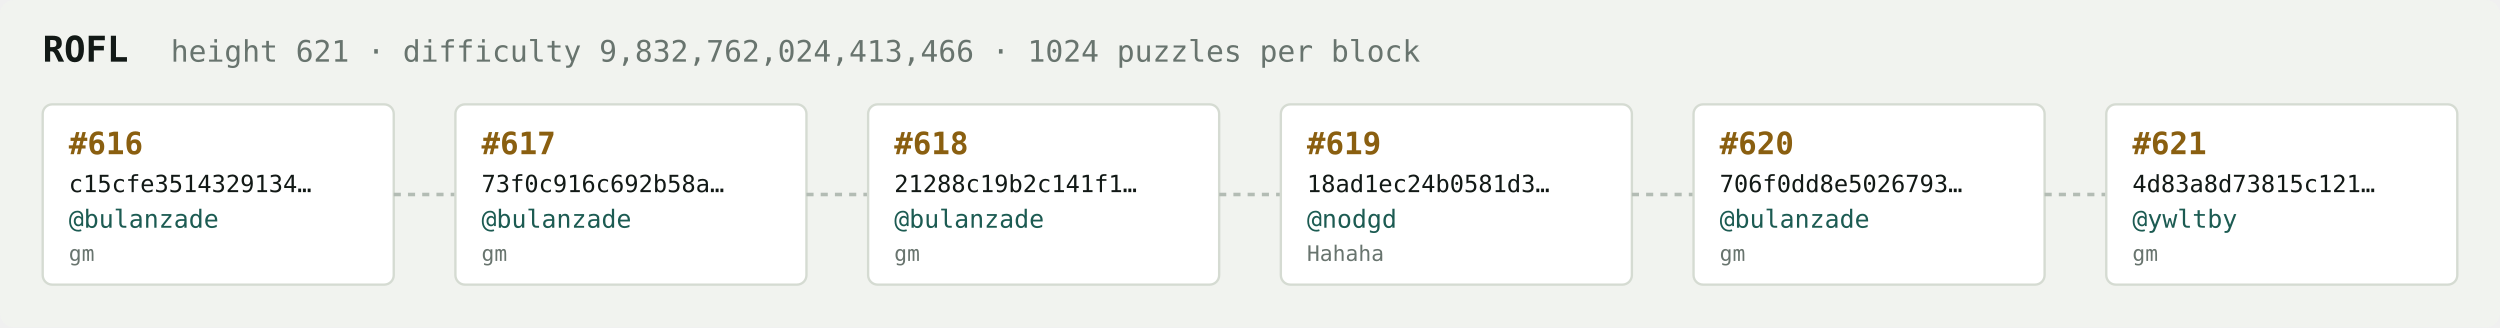
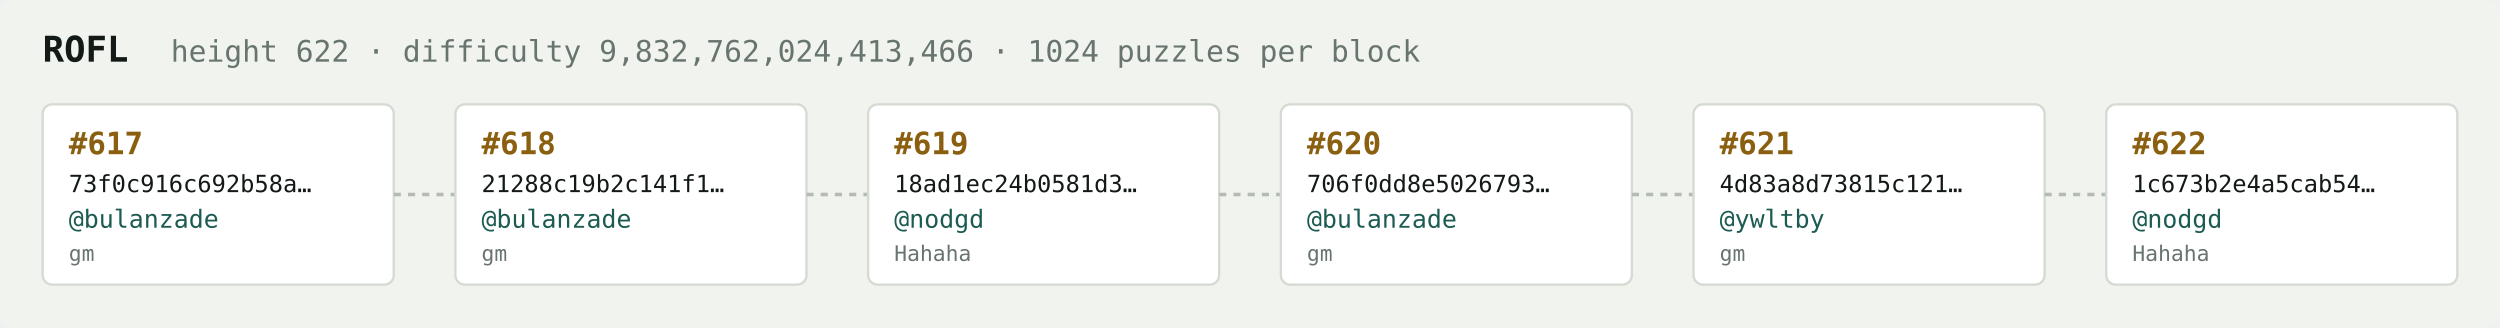
<svg xmlns="http://www.w3.org/2000/svg" width="1054" height="138" viewBox="0 0 1054 138" font-family="ui-monospace,SFMono-Regular,Menlo,monospace">
  <rect fill="#f1f3ef" width="1054" height="138" rx="6" />
  <text x="18" y="26" fill="#121916" font-size="15" font-weight="700">ROFL</text>
-   <text x="72" y="26" fill="#68746e" font-size="12.5">height 621 · difficulty 9,832,762,024,413,466 · 1024 puzzles per block</text>
+   <text x="72" y="26" fill="#68746e" font-size="12.5">height 622 · difficulty 9,832,762,024,413,466 · 1024 puzzles per block</text>
  <rect x="18" y="44" width="148" height="76" rx="4" fill="#ffffff" stroke="#d5dbd2" stroke-width="1" />
-   <text x="29" y="65" fill="#8a5f10" font-size="13" font-weight="700">#616</text>
-   <text x="29" y="81" fill="#121916" font-size="10">c15cfe3514329134…</text>
+   <text x="29" y="65" fill="#8a5f10" font-size="13" font-weight="700">#617</text>
+   <text x="29" y="81" fill="#121916" font-size="10">73f0c916c692b58a…</text>
  <text x="29" y="96" fill="#1c5b52" font-size="10.5">@bulanzade</text>
  <text x="29" y="110" fill="#68746e" font-size="9">gm</text>
  <line x1="166" y1="82.0" x2="192" y2="82.0" stroke="#b3bcb4" stroke-width="1.5" stroke-dasharray="3 3" />
  <rect x="192" y="44" width="148" height="76" rx="4" fill="#ffffff" stroke="#d5dbd2" stroke-width="1" />
-   <text x="203" y="65" fill="#8a5f10" font-size="13" font-weight="700">#617</text>
-   <text x="203" y="81" fill="#121916" font-size="10">73f0c916c692b58a…</text>
+   <text x="203" y="65" fill="#8a5f10" font-size="13" font-weight="700">#618</text>
+   <text x="203" y="81" fill="#121916" font-size="10">21288c19b2c141f1…</text>
  <text x="203" y="96" fill="#1c5b52" font-size="10.5">@bulanzade</text>
  <text x="203" y="110" fill="#68746e" font-size="9">gm</text>
  <line x1="340" y1="82.0" x2="366" y2="82.0" stroke="#b3bcb4" stroke-width="1.5" stroke-dasharray="3 3" />
  <rect x="366" y="44" width="148" height="76" rx="4" fill="#ffffff" stroke="#d5dbd2" stroke-width="1" />
-   <text x="377" y="65" fill="#8a5f10" font-size="13" font-weight="700">#618</text>
-   <text x="377" y="81" fill="#121916" font-size="10">21288c19b2c141f1…</text>
-   <text x="377" y="96" fill="#1c5b52" font-size="10.5">@bulanzade</text>
-   <text x="377" y="110" fill="#68746e" font-size="9">gm</text>
+   <text x="377" y="65" fill="#8a5f10" font-size="13" font-weight="700">#619</text>
+   <text x="377" y="81" fill="#121916" font-size="10">18ad1ec24b0581d3…</text>
+   <text x="377" y="96" fill="#1c5b52" font-size="10.5">@nodgd</text>
+   <text x="377" y="110" fill="#68746e" font-size="9">Hahaha</text>
  <line x1="514" y1="82.0" x2="540" y2="82.0" stroke="#b3bcb4" stroke-width="1.5" stroke-dasharray="3 3" />
  <rect x="540" y="44" width="148" height="76" rx="4" fill="#ffffff" stroke="#d5dbd2" stroke-width="1" />
-   <text x="551" y="65" fill="#8a5f10" font-size="13" font-weight="700">#619</text>
-   <text x="551" y="81" fill="#121916" font-size="10">18ad1ec24b0581d3…</text>
-   <text x="551" y="96" fill="#1c5b52" font-size="10.5">@nodgd</text>
-   <text x="551" y="110" fill="#68746e" font-size="9">Hahaha</text>
+   <text x="551" y="65" fill="#8a5f10" font-size="13" font-weight="700">#620</text>
+   <text x="551" y="81" fill="#121916" font-size="10">706f0dd8e5026793…</text>
+   <text x="551" y="96" fill="#1c5b52" font-size="10.5">@bulanzade</text>
+   <text x="551" y="110" fill="#68746e" font-size="9">gm</text>
  <line x1="688" y1="82.0" x2="714" y2="82.0" stroke="#b3bcb4" stroke-width="1.5" stroke-dasharray="3 3" />
  <rect x="714" y="44" width="148" height="76" rx="4" fill="#ffffff" stroke="#d5dbd2" stroke-width="1" />
-   <text x="725" y="65" fill="#8a5f10" font-size="13" font-weight="700">#620</text>
-   <text x="725" y="81" fill="#121916" font-size="10">706f0dd8e5026793…</text>
-   <text x="725" y="96" fill="#1c5b52" font-size="10.5">@bulanzade</text>
+   <text x="725" y="65" fill="#8a5f10" font-size="13" font-weight="700">#621</text>
+   <text x="725" y="81" fill="#121916" font-size="10">4d83a8d73815c121…</text>
+   <text x="725" y="96" fill="#1c5b52" font-size="10.5">@ywltby</text>
  <text x="725" y="110" fill="#68746e" font-size="9">gm</text>
  <line x1="862" y1="82.0" x2="888" y2="82.0" stroke="#b3bcb4" stroke-width="1.5" stroke-dasharray="3 3" />
  <rect x="888" y="44" width="148" height="76" rx="4" fill="#ffffff" stroke="#d5dbd2" stroke-width="1" />
-   <text x="899" y="65" fill="#8a5f10" font-size="13" font-weight="700">#621</text>
-   <text x="899" y="81" fill="#121916" font-size="10">4d83a8d73815c121…</text>
-   <text x="899" y="96" fill="#1c5b52" font-size="10.5">@ywltby</text>
-   <text x="899" y="110" fill="#68746e" font-size="9">gm</text>
+   <text x="899" y="65" fill="#8a5f10" font-size="13" font-weight="700">#622</text>
+   <text x="899" y="81" fill="#121916" font-size="10">1c673b2e4a5cab54…</text>
+   <text x="899" y="96" fill="#1c5b52" font-size="10.5">@nodgd</text>
+   <text x="899" y="110" fill="#68746e" font-size="9">Hahaha</text>
</svg>
